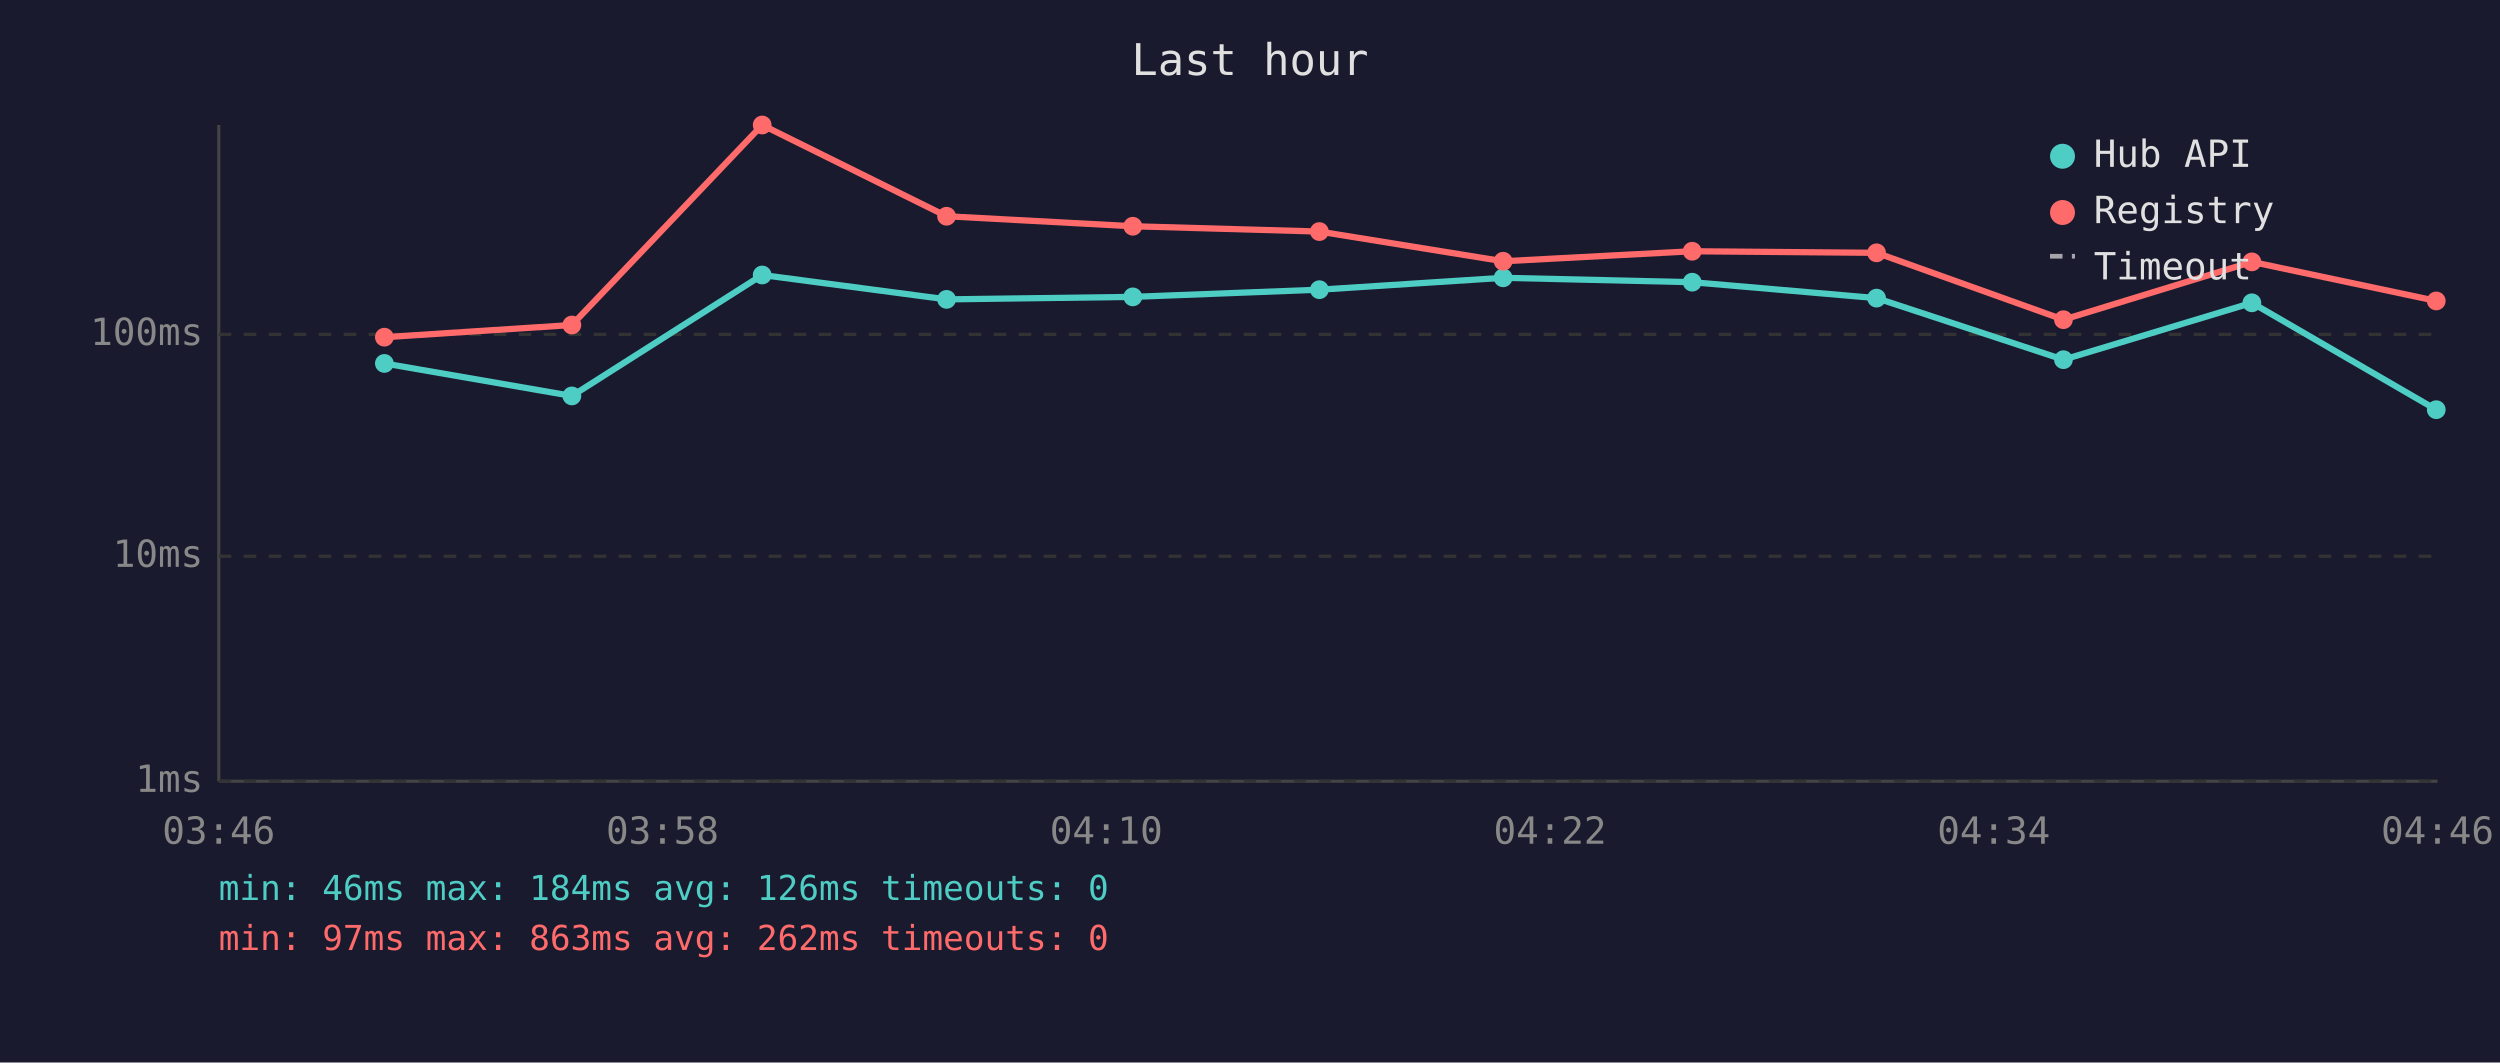
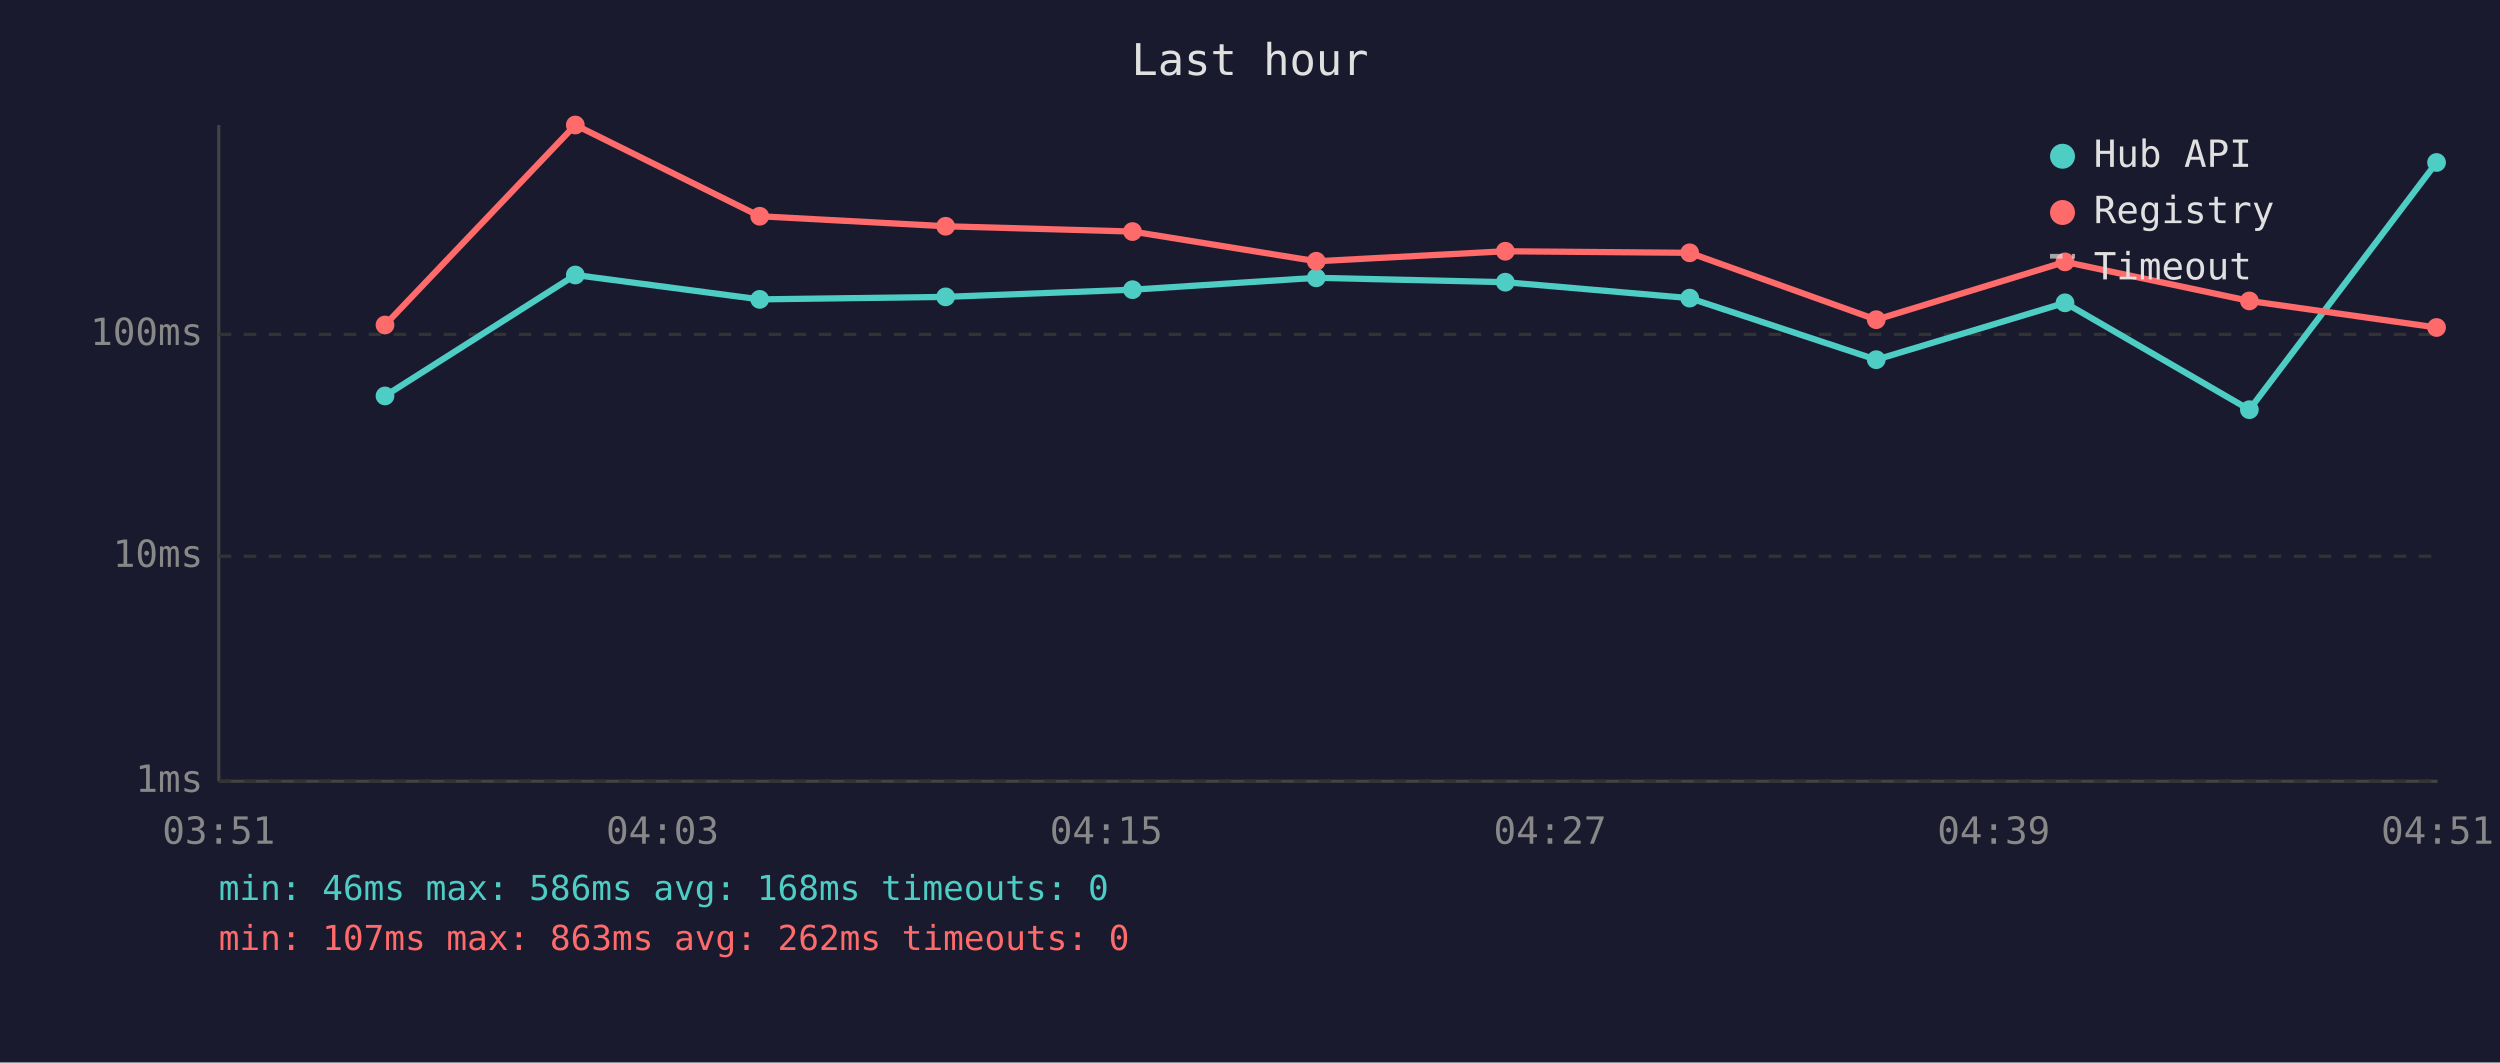
<svg xmlns="http://www.w3.org/2000/svg" viewBox="0 0 800 340" font-family="monospace" font-size="12">
  <rect width="800" height="340" fill="#1a1a2e" />
  <text x="400" y="24" fill="#e0e0e0" font-size="14" text-anchor="middle">Last hour</text>
  <line x1="70" y1="40" x2="70" y2="250" stroke="#444" stroke-width="1" />
  <line x1="70" y1="250" x2="780" y2="250" stroke="#444" stroke-width="1" />
  <line x1="70" y1="250" x2="780" y2="250" stroke="#333" stroke-width="1" stroke-dasharray="4" />
  <text x="65" y="250" fill="#888" text-anchor="end" dominant-baseline="middle">1ms</text>
  <line x1="70" y1="178" x2="780" y2="178" stroke="#333" stroke-width="1" stroke-dasharray="4" />
  <text x="65" y="178" fill="#888" text-anchor="end" dominant-baseline="middle">10ms</text>
  <line x1="70" y1="107" x2="780" y2="107" stroke="#333" stroke-width="1" stroke-dasharray="4" />
  <text x="65" y="107" fill="#888" text-anchor="end" dominant-baseline="middle">100ms</text>
-   <text x="70" y="270" fill="#888" text-anchor="middle">03:46</text>
-   <text x="212" y="270" fill="#888" text-anchor="middle">03:58</text>
-   <text x="354" y="270" fill="#888" text-anchor="middle">04:10</text>
-   <text x="496" y="270" fill="#888" text-anchor="middle">04:22</text>
-   <text x="638" y="270" fill="#888" text-anchor="middle">04:34</text>
-   <text x="780" y="270" fill="#888" text-anchor="middle">04:46</text>
-   <polyline points="123.0,116.3 183.0,126.7 243.9,88.0 302.9,95.8 362.5,95.0 422.2,92.7 481.0,88.9 541.5,90.3 600.5,95.4 660.3,115.1 720.6,96.9 779.6,131.1" fill="none" stroke="#4ecdc4" stroke-width="2" opacity="1" />
-   <circle cx="123.0" cy="116.3" r="3" fill="#4ecdc4" />
-   <circle cx="183.0" cy="126.7" r="3" fill="#4ecdc4" />
-   <circle cx="243.9" cy="88.0" r="3" fill="#4ecdc4" />
-   <circle cx="302.9" cy="95.8" r="3" fill="#4ecdc4" />
-   <circle cx="362.5" cy="95.0" r="3" fill="#4ecdc4" />
-   <circle cx="422.2" cy="92.7" r="3" fill="#4ecdc4" />
-   <circle cx="481.0" cy="88.9" r="3" fill="#4ecdc4" />
-   <circle cx="541.5" cy="90.3" r="3" fill="#4ecdc4" />
-   <circle cx="600.5" cy="95.4" r="3" fill="#4ecdc4" />
-   <circle cx="660.3" cy="115.1" r="3" fill="#4ecdc4" />
-   <circle cx="720.6" cy="96.9" r="3" fill="#4ecdc4" />
-   <circle cx="779.6" cy="131.1" r="3" fill="#4ecdc4" />
-   <polyline points="123.0,107.9 183.0,104.0 243.9,40.0 302.9,69.2 362.5,72.4 422.2,74.1 481.0,83.6 541.5,80.4 600.5,80.9 660.3,102.3 720.6,83.8 779.6,96.3" fill="none" stroke="#ff6b6b" stroke-width="2" opacity="1" />
-   <circle cx="123.0" cy="107.9" r="3" fill="#ff6b6b" />
-   <circle cx="183.0" cy="104.0" r="3" fill="#ff6b6b" />
-   <circle cx="243.9" cy="40.0" r="3" fill="#ff6b6b" />
-   <circle cx="302.9" cy="69.2" r="3" fill="#ff6b6b" />
-   <circle cx="362.5" cy="72.4" r="3" fill="#ff6b6b" />
-   <circle cx="422.2" cy="74.1" r="3" fill="#ff6b6b" />
-   <circle cx="481.0" cy="83.6" r="3" fill="#ff6b6b" />
-   <circle cx="541.5" cy="80.4" r="3" fill="#ff6b6b" />
-   <circle cx="600.5" cy="80.9" r="3" fill="#ff6b6b" />
-   <circle cx="660.3" cy="102.3" r="3" fill="#ff6b6b" />
-   <circle cx="720.6" cy="83.8" r="3" fill="#ff6b6b" />
-   <circle cx="779.6" cy="96.3" r="3" fill="#ff6b6b" />
+   <text x="70" y="270" fill="#888" text-anchor="middle">03:51</text>
+   <text x="212" y="270" fill="#888" text-anchor="middle">04:03</text>
+   <text x="354" y="270" fill="#888" text-anchor="middle">04:15</text>
+   <text x="496" y="270" fill="#888" text-anchor="middle">04:27</text>
+   <text x="638" y="270" fill="#888" text-anchor="middle">04:39</text>
+   <text x="780" y="270" fill="#888" text-anchor="middle">04:51</text>
+   <polyline points="123.2,126.7 184.1,88.0 243.1,95.8 302.6,95.0 362.4,92.7 421.2,88.9 481.7,90.3 540.7,95.4 600.4,115.1 660.8,96.9 719.8,131.1 779.7,52.0" fill="none" stroke="#4ecdc4" stroke-width="2" opacity="1" />
+   <circle cx="123.2" cy="126.7" r="3" fill="#4ecdc4" />
+   <circle cx="184.1" cy="88.0" r="3" fill="#4ecdc4" />
+   <circle cx="243.1" cy="95.8" r="3" fill="#4ecdc4" />
+   <circle cx="302.6" cy="95.0" r="3" fill="#4ecdc4" />
+   <circle cx="362.4" cy="92.7" r="3" fill="#4ecdc4" />
+   <circle cx="421.2" cy="88.9" r="3" fill="#4ecdc4" />
+   <circle cx="481.7" cy="90.3" r="3" fill="#4ecdc4" />
+   <circle cx="540.7" cy="95.4" r="3" fill="#4ecdc4" />
+   <circle cx="600.4" cy="115.1" r="3" fill="#4ecdc4" />
+   <circle cx="660.8" cy="96.9" r="3" fill="#4ecdc4" />
+   <circle cx="719.8" cy="131.1" r="3" fill="#4ecdc4" />
+   <circle cx="779.7" cy="52.0" r="3" fill="#4ecdc4" />
+   <polyline points="123.2,104.0 184.1,40.0 243.1,69.2 302.6,72.4 362.4,74.1 421.2,83.6 481.7,80.4 540.7,80.9 600.4,102.3 660.8,83.8 719.8,96.3 779.7,104.8" fill="none" stroke="#ff6b6b" stroke-width="2" opacity="1" />
+   <circle cx="123.2" cy="104.0" r="3" fill="#ff6b6b" />
+   <circle cx="184.1" cy="40.0" r="3" fill="#ff6b6b" />
+   <circle cx="243.1" cy="69.2" r="3" fill="#ff6b6b" />
+   <circle cx="302.6" cy="72.4" r="3" fill="#ff6b6b" />
+   <circle cx="362.4" cy="74.1" r="3" fill="#ff6b6b" />
+   <circle cx="421.2" cy="83.6" r="3" fill="#ff6b6b" />
+   <circle cx="481.7" cy="80.4" r="3" fill="#ff6b6b" />
+   <circle cx="540.7" cy="80.9" r="3" fill="#ff6b6b" />
+   <circle cx="600.4" cy="102.3" r="3" fill="#ff6b6b" />
+   <circle cx="660.8" cy="83.8" r="3" fill="#ff6b6b" />
+   <circle cx="719.8" cy="96.3" r="3" fill="#ff6b6b" />
+   <circle cx="779.7" cy="104.8" r="3" fill="#ff6b6b" />
  <circle cx="660" cy="50" r="4" fill="#4ecdc4" />
  <text x="670" y="50" fill="#e0e0e0" dominant-baseline="middle">Hub API</text>
  <circle cx="660" cy="68" r="4" fill="#ff6b6b" />
  <text x="670" y="68" fill="#e0e0e0" dominant-baseline="middle">Registry</text>
  <line x1="656" y1="82" x2="664" y2="82" stroke="#e0e0e0" stroke-width="1.5" stroke-dasharray="4,3" opacity="0.7" />
  <text x="670" y="86" fill="#e0e0e0" dominant-baseline="middle">Timeout</text>
-   <text x="70" y="288" fill="#4ecdc4" font-size="11">min: 46ms  max: 184ms  avg: 126ms  timeouts: 0</text>
-   <text x="70" y="304" fill="#ff6b6b" font-size="11">min: 97ms  max: 863ms  avg: 262ms  timeouts: 0</text>
+   <text x="70" y="288" fill="#4ecdc4" font-size="11">min: 46ms  max: 586ms  avg: 168ms  timeouts: 0</text>
+   <text x="70" y="304" fill="#ff6b6b" font-size="11">min: 107ms  max: 863ms  avg: 262ms  timeouts: 0</text>
</svg>
